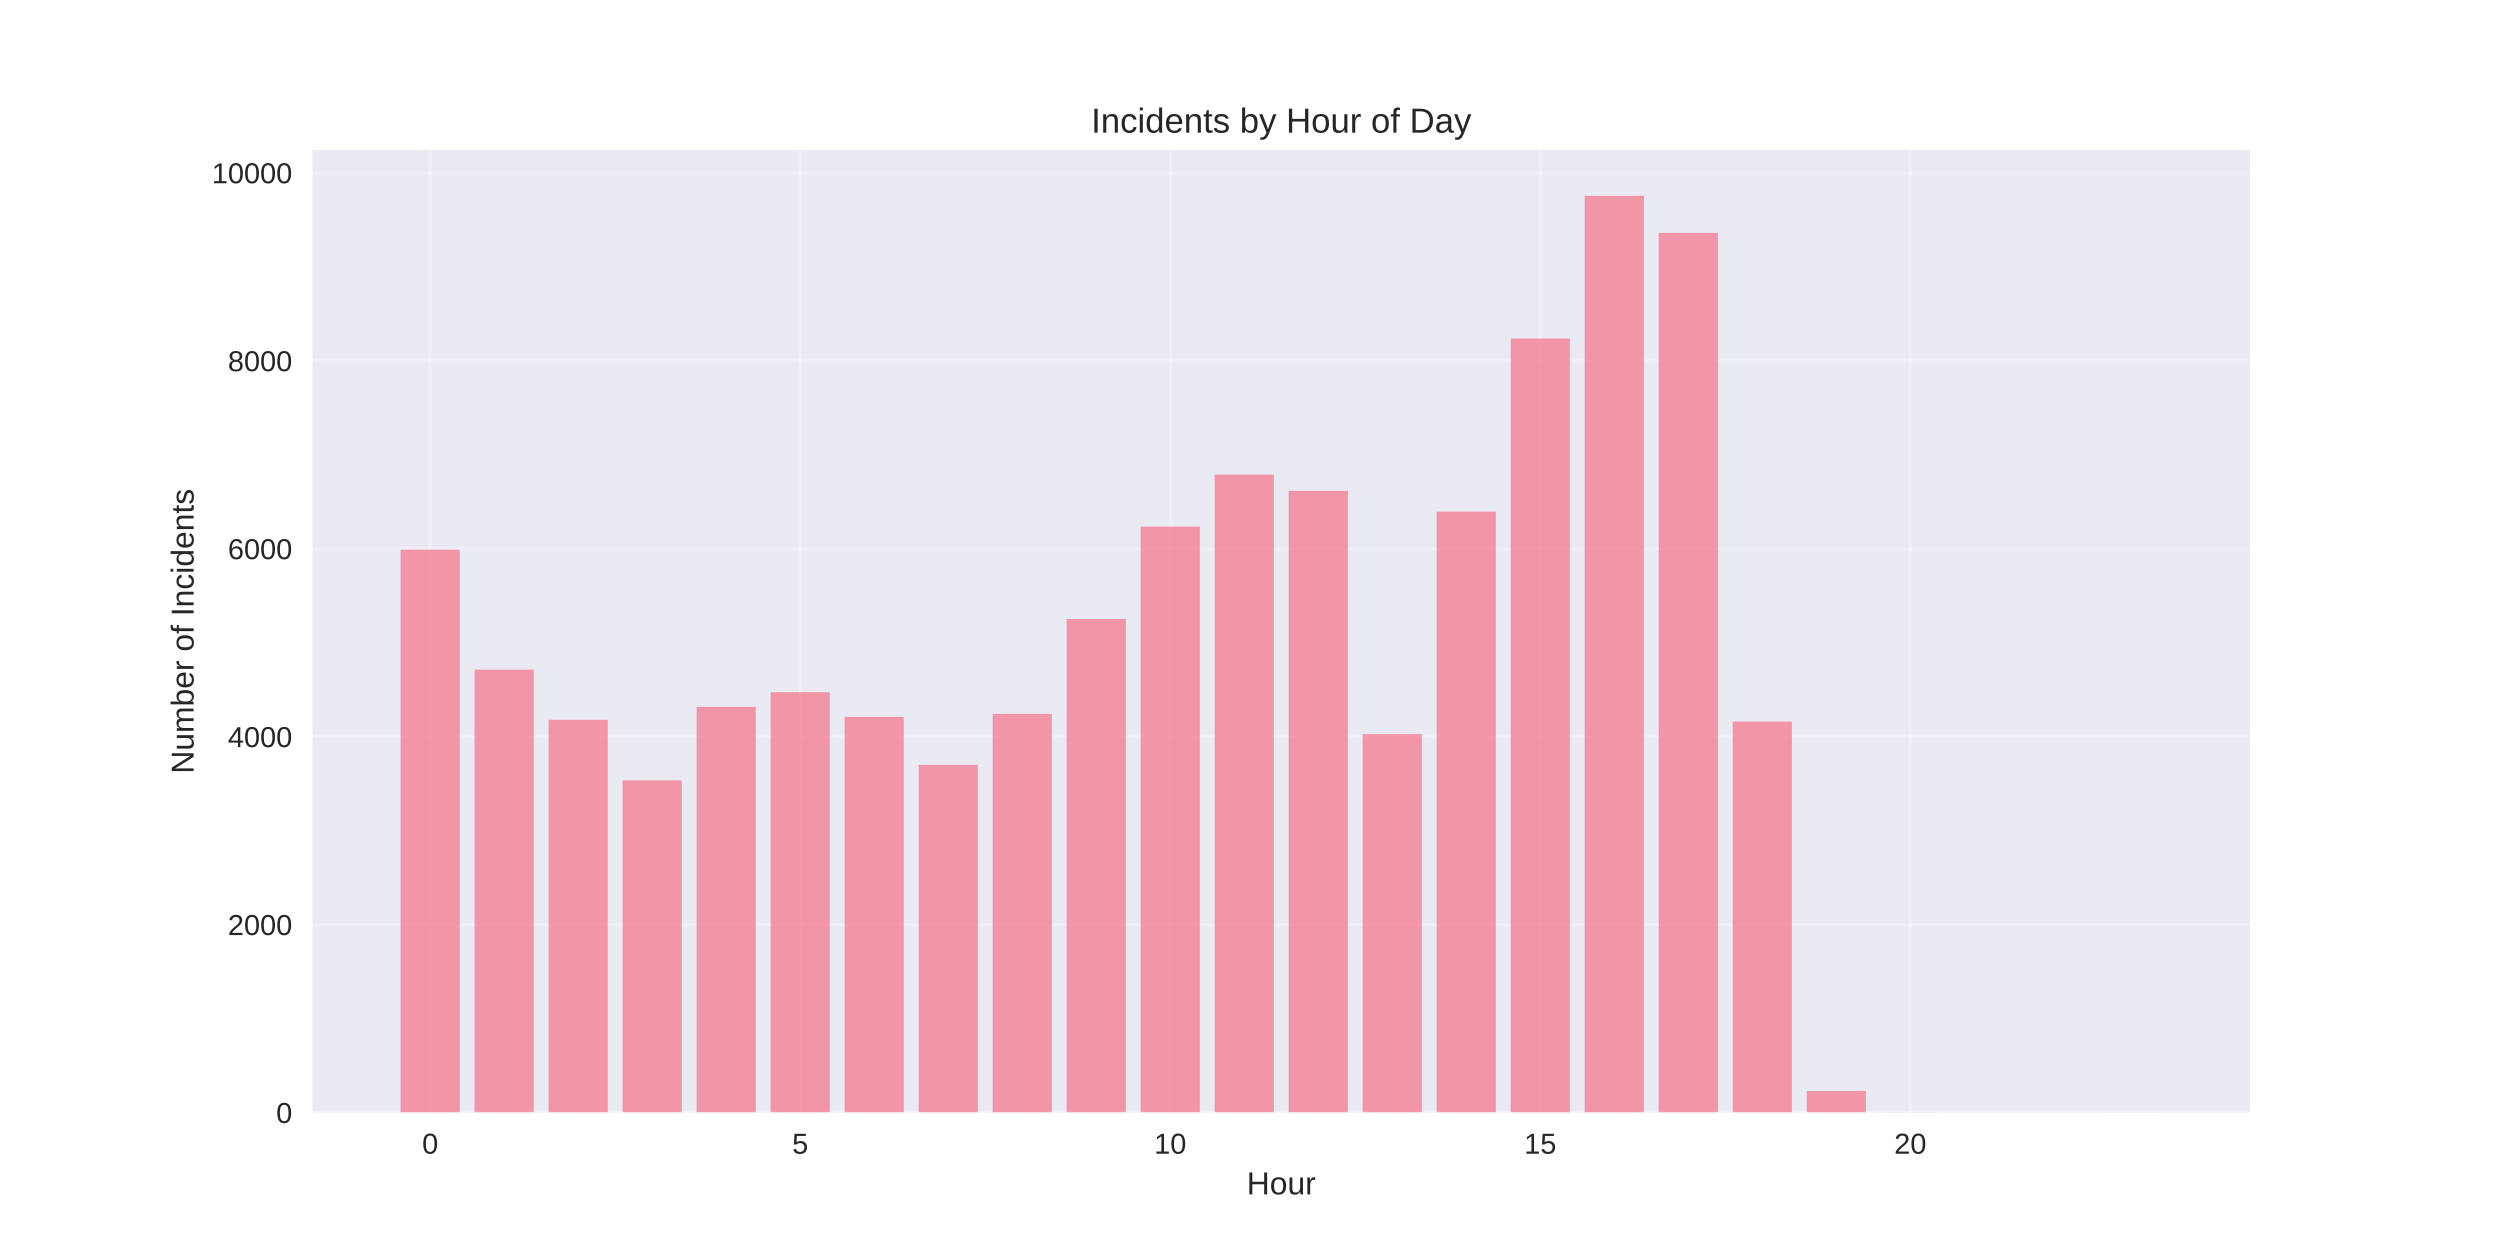
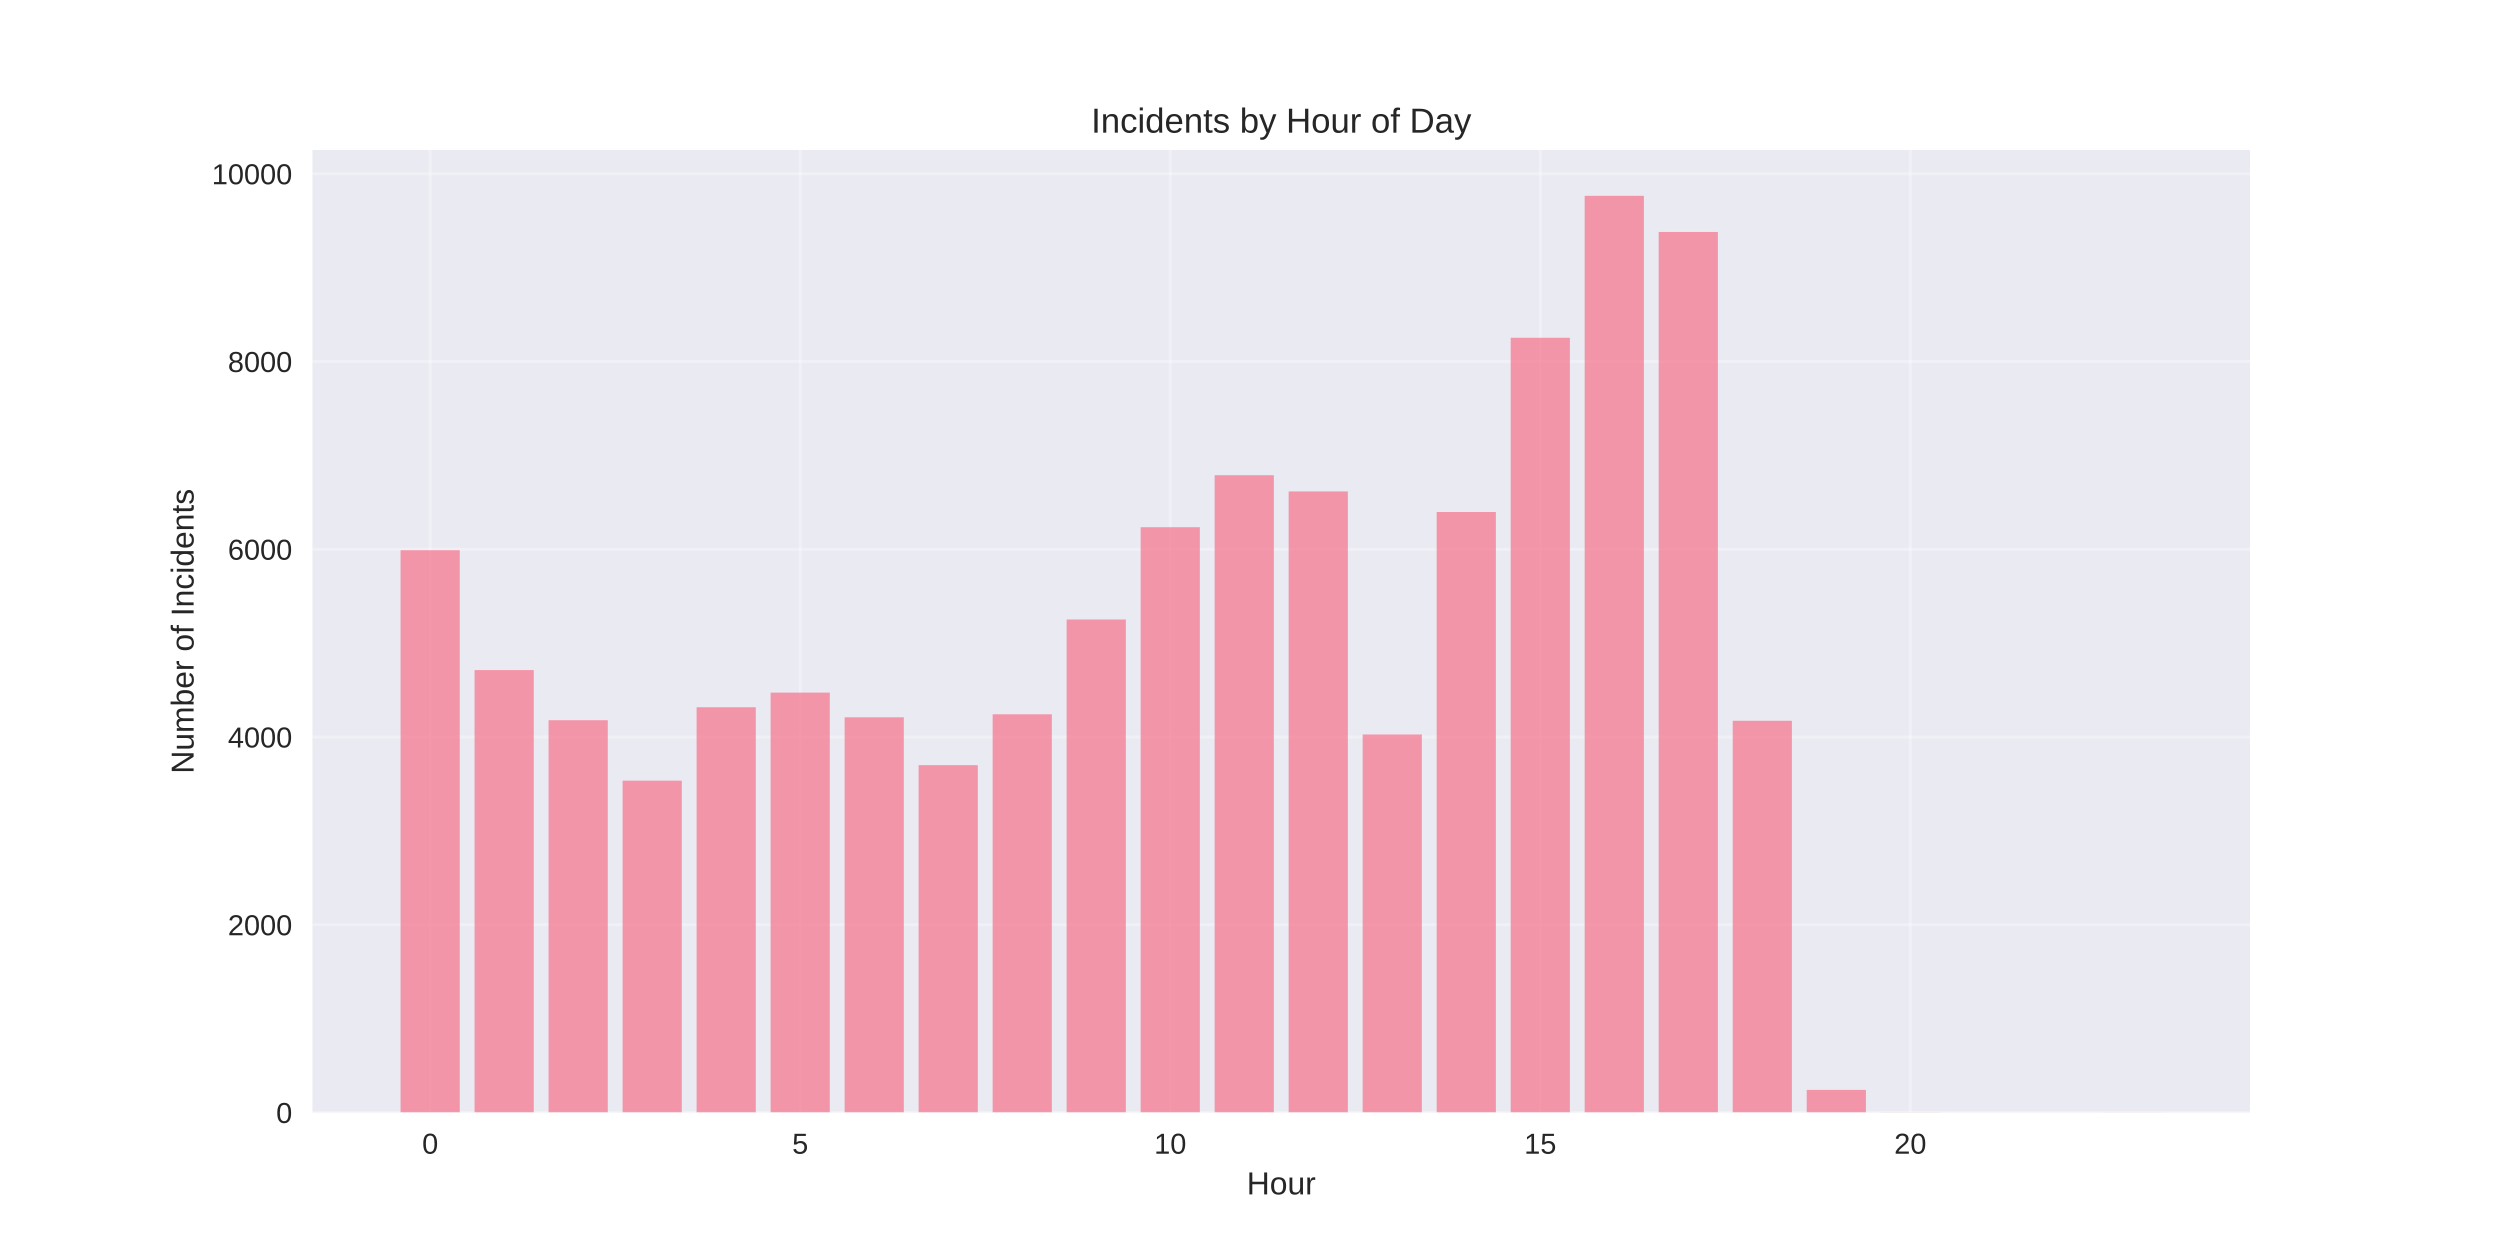
<svg xmlns="http://www.w3.org/2000/svg" width="864pt" height="432pt" viewBox="0 0 864 432" version="1.1">
  <defs>
    <style type="text/css">*{stroke-linejoin: round; stroke-linecap: butt}</style>
  </defs>
  <g id="figure_1">
    <g id="patch_1">
      <path d="M 0 432  L 864 432  L 864 0  L 0 0  z " style="fill: #ffffff" />
    </g>
    <g id="axes_1">
      <g id="patch_2">
        <path d="M 108 384.48  L 777.6 384.48  L 777.6 51.84  L 108 51.84  z " style="fill: #eaeaf2" />
      </g>
      <g id="matplotlib.axis_1">
        <g id="xtick_1">
          <g id="line2d_1">
-             <path d="M 148.667 384.48  L 148.667 51.84  " clip-path="url(#pda4104783f)" style="fill: none; stroke: #ffffff; stroke-opacity: 0.3; stroke-linecap: round" />
+             <path d="M 148.667 384.48  L 148.667 51.84  " clip-path="url(#p1bef491101)" style="fill: none; stroke: #ffffff; stroke-opacity: 0.3; stroke-linecap: round" />
          </g>
          <g id="line2d_2" />
          <g id="text_1">
            <text style="fill: #262626; font: 10px 'Arial', 'Liberation Sans', 'DejaVu Sans', 'Bitstream Vera Sans', sans-serif; text-anchor: middle" x="148.667" y="398.727" transform="rotate(-0 148.6671 398.7269)">0</text>
          </g>
        </g>
        <g id="xtick_2">
          <g id="line2d_3">
-             <path d="M 276.551 384.48  L 276.551 51.84  " clip-path="url(#pda4104783f)" style="fill: none; stroke: #ffffff; stroke-opacity: 0.3; stroke-linecap: round" />
+             <path d="M 276.551 384.48  L 276.551 51.84  " clip-path="url(#p1bef491101)" style="fill: none; stroke: #ffffff; stroke-opacity: 0.3; stroke-linecap: round" />
          </g>
          <g id="line2d_4" />
          <g id="text_2">
            <text style="fill: #262626; font: 10px 'Arial', 'Liberation Sans', 'DejaVu Sans', 'Bitstream Vera Sans', sans-serif; text-anchor: middle" x="276.551" y="398.727" transform="rotate(-0 276.551 398.7269)">5</text>
          </g>
        </g>
        <g id="xtick_3">
          <g id="line2d_5">
-             <path d="M 404.435 384.48  L 404.435 51.84  " clip-path="url(#pda4104783f)" style="fill: none; stroke: #ffffff; stroke-opacity: 0.3; stroke-linecap: round" />
+             <path d="M 404.435 384.48  L 404.435 51.84  " clip-path="url(#p1bef491101)" style="fill: none; stroke: #ffffff; stroke-opacity: 0.3; stroke-linecap: round" />
          </g>
          <g id="line2d_6" />
          <g id="text_3">
            <text style="fill: #262626; font: 10px 'Arial', 'Liberation Sans', 'DejaVu Sans', 'Bitstream Vera Sans', sans-serif; text-anchor: middle" x="404.435" y="398.727" transform="rotate(-0 404.4348 398.7269)">10</text>
          </g>
        </g>
        <g id="xtick_4">
          <g id="line2d_7">
-             <path d="M 532.319 384.48  L 532.319 51.84  " clip-path="url(#pda4104783f)" style="fill: none; stroke: #ffffff; stroke-opacity: 0.3; stroke-linecap: round" />
+             <path d="M 532.319 384.48  L 532.319 51.84  " clip-path="url(#p1bef491101)" style="fill: none; stroke: #ffffff; stroke-opacity: 0.3; stroke-linecap: round" />
          </g>
          <g id="line2d_8" />
          <g id="text_4">
            <text style="fill: #262626; font: 10px 'Arial', 'Liberation Sans', 'DejaVu Sans', 'Bitstream Vera Sans', sans-serif; text-anchor: middle" x="532.319" y="398.727" transform="rotate(-0 532.3187 398.7269)">15</text>
          </g>
        </g>
        <g id="xtick_5">
          <g id="line2d_9">
-             <path d="M 660.203 384.48  L 660.203 51.84  " clip-path="url(#pda4104783f)" style="fill: none; stroke: #ffffff; stroke-opacity: 0.3; stroke-linecap: round" />
+             <path d="M 660.203 384.48  L 660.203 51.84  " clip-path="url(#p1bef491101)" style="fill: none; stroke: #ffffff; stroke-opacity: 0.3; stroke-linecap: round" />
          </g>
          <g id="line2d_10" />
          <g id="text_5">
            <text style="fill: #262626; font: 10px 'Arial', 'Liberation Sans', 'DejaVu Sans', 'Bitstream Vera Sans', sans-serif; text-anchor: middle" x="660.203" y="398.727" transform="rotate(-0 660.2026 398.7269)">20</text>
          </g>
        </g>
        <g id="text_6">
          <text style="fill: #262626; font: 11px 'Arial', 'Liberation Sans', 'DejaVu Sans', 'Bitstream Vera Sans', sans-serif; text-anchor: middle" x="442.8" y="412.773" transform="rotate(-0 442.8 412.7734)">Hour</text>
        </g>
      </g>
      <g id="matplotlib.axis_2">
        <g id="ytick_1">
          <g id="line2d_11">
-             <path d="M 108 384.48  L 777.6 384.48  " clip-path="url(#pda4104783f)" style="fill: none; stroke: #ffffff; stroke-opacity: 0.3; stroke-linecap: round" />
+             <path d="M 108 384.48  L 777.6 384.48  " clip-path="url(#p1bef491101)" style="fill: none; stroke: #ffffff; stroke-opacity: 0.3; stroke-linecap: round" />
          </g>
          <g id="line2d_12" />
          <g id="text_7">
            <text style="fill: #262626; font: 10px 'Arial', 'Liberation Sans', 'DejaVu Sans', 'Bitstream Vera Sans', sans-serif; text-anchor: end" x="101" y="388.103" transform="rotate(-0 101 388.1034)">0</text>
          </g>
        </g>
        <g id="ytick_2">
          <g id="line2d_13">
-             <path d="M 108 319.529  L 777.6 319.529  " clip-path="url(#pda4104783f)" style="fill: none; stroke: #ffffff; stroke-opacity: 0.3; stroke-linecap: round" />
+             <path d="M 108 319.595  L 777.6 319.595  " clip-path="url(#p1bef491101)" style="fill: none; stroke: #ffffff; stroke-opacity: 0.3; stroke-linecap: round" />
          </g>
          <g id="line2d_14" />
          <g id="text_8">
-             <text style="fill: #262626; font: 10px 'Arial', 'Liberation Sans', 'DejaVu Sans', 'Bitstream Vera Sans', sans-serif; text-anchor: end" x="101" y="323.152" transform="rotate(-0 101 323.1521)">2000</text>
+             <text style="fill: #262626; font: 10px 'Arial', 'Liberation Sans', 'DejaVu Sans', 'Bitstream Vera Sans', sans-serif; text-anchor: end" x="101" y="323.219" transform="rotate(-0 101 323.2186)">2000</text>
          </g>
        </g>
        <g id="ytick_3">
          <g id="line2d_15">
-             <path d="M 108 254.577  L 777.6 254.577  " clip-path="url(#pda4104783f)" style="fill: none; stroke: #ffffff; stroke-opacity: 0.3; stroke-linecap: round" />
+             <path d="M 108 254.71  L 777.6 254.71  " clip-path="url(#p1bef491101)" style="fill: none; stroke: #ffffff; stroke-opacity: 0.3; stroke-linecap: round" />
          </g>
          <g id="line2d_16" />
          <g id="text_9">
-             <text style="fill: #262626; font: 10px 'Arial', 'Liberation Sans', 'DejaVu Sans', 'Bitstream Vera Sans', sans-serif; text-anchor: end" x="101" y="258.201" transform="rotate(-0 101 258.2008)">4000</text>
+             <text style="fill: #262626; font: 10px 'Arial', 'Liberation Sans', 'DejaVu Sans', 'Bitstream Vera Sans', sans-serif; text-anchor: end" x="101" y="258.334" transform="rotate(-0 101 258.3339)">4000</text>
          </g>
        </g>
        <g id="ytick_4">
          <g id="line2d_17">
-             <path d="M 108 189.626  L 777.6 189.626  " clip-path="url(#pda4104783f)" style="fill: none; stroke: #ffffff; stroke-opacity: 0.3; stroke-linecap: round" />
+             <path d="M 108 189.826  L 777.6 189.826  " clip-path="url(#p1bef491101)" style="fill: none; stroke: #ffffff; stroke-opacity: 0.3; stroke-linecap: round" />
          </g>
          <g id="line2d_18" />
          <g id="text_10">
-             <text style="fill: #262626; font: 10px 'Arial', 'Liberation Sans', 'DejaVu Sans', 'Bitstream Vera Sans', sans-serif; text-anchor: end" x="101" y="193.25" transform="rotate(-0 101 193.2495)">6000</text>
+             <text style="fill: #262626; font: 10px 'Arial', 'Liberation Sans', 'DejaVu Sans', 'Bitstream Vera Sans', sans-serif; text-anchor: end" x="101" y="193.449" transform="rotate(-0 101 193.4491)">6000</text>
          </g>
        </g>
        <g id="ytick_5">
          <g id="line2d_19">
-             <path d="M 108 124.675  L 777.6 124.675  " clip-path="url(#pda4104783f)" style="fill: none; stroke: #ffffff; stroke-opacity: 0.3; stroke-linecap: round" />
+             <path d="M 108 124.941  L 777.6 124.941  " clip-path="url(#p1bef491101)" style="fill: none; stroke: #ffffff; stroke-opacity: 0.3; stroke-linecap: round" />
          </g>
          <g id="line2d_20" />
          <g id="text_11">
-             <text style="fill: #262626; font: 10px 'Arial', 'Liberation Sans', 'DejaVu Sans', 'Bitstream Vera Sans', sans-serif; text-anchor: end" x="101" y="128.298" transform="rotate(-0 101 128.2982)">8000</text>
+             <text style="fill: #262626; font: 10px 'Arial', 'Liberation Sans', 'DejaVu Sans', 'Bitstream Vera Sans', sans-serif; text-anchor: end" x="101" y="128.564" transform="rotate(-0 101 128.5643)">8000</text>
          </g>
        </g>
        <g id="ytick_6">
          <g id="line2d_21">
-             <path d="M 108 59.723  L 777.6 59.723  " clip-path="url(#pda4104783f)" style="fill: none; stroke: #ffffff; stroke-opacity: 0.3; stroke-linecap: round" />
+             <path d="M 108 60.056  L 777.6 60.056  " clip-path="url(#p1bef491101)" style="fill: none; stroke: #ffffff; stroke-opacity: 0.3; stroke-linecap: round" />
          </g>
          <g id="line2d_22" />
          <g id="text_12">
-             <text style="fill: #262626; font: 10px 'Arial', 'Liberation Sans', 'DejaVu Sans', 'Bitstream Vera Sans', sans-serif; text-anchor: end" x="101" y="63.347" transform="rotate(-0 101 63.3469)">10000</text>
+             <text style="fill: #262626; font: 10px 'Arial', 'Liberation Sans', 'DejaVu Sans', 'Bitstream Vera Sans', sans-serif; text-anchor: end" x="101" y="63.679" transform="rotate(-0 101 63.67947)">10000</text>
          </g>
        </g>
        <g id="text_13">
          <text style="fill: #262626; font: 11px 'Arial', 'Liberation Sans', 'DejaVu Sans', 'Bitstream Vera Sans', sans-serif; text-anchor: middle" x="66.913" y="218.16" transform="rotate(-90 66.91281 218.16)">Number of Incidents</text>
        </g>
      </g>
      <g id="patch_3">
-         <path d="M 138.436 384.48  L 158.898 384.48  L 158.898 189.951  L 138.436 189.951  z " clip-path="url(#pda4104783f)" style="fill: #f77189; opacity: 0.7" />
+         <path d="M 138.436 384.48  L 158.898 384.48  L 158.898 190.15  L 138.436 190.15  z " clip-path="url(#p1bef491101)" style="fill: #f77189; opacity: 0.7" />
      </g>
      <g id="patch_4">
-         <path d="M 164.013 384.48  L 184.475 384.48  L 184.475 231.422  L 164.013 231.422  z " clip-path="url(#pda4104783f)" style="fill: #f77189; opacity: 0.7" />
+         <path d="M 164.013 384.48  L 184.475 384.48  L 184.475 231.579  L 164.013 231.579  z " clip-path="url(#p1bef491101)" style="fill: #f77189; opacity: 0.7" />
      </g>
      <g id="patch_5">
-         <path d="M 189.59 384.48  L 210.051 384.48  L 210.051 248.764  L 189.59 248.764  z " clip-path="url(#pda4104783f)" style="fill: #f77189; opacity: 0.7" />
+         <path d="M 189.59 384.48  L 210.051 384.48  L 210.051 248.903  L 189.59 248.903  z " clip-path="url(#p1bef491101)" style="fill: #f77189; opacity: 0.7" />
      </g>
      <g id="patch_6">
-         <path d="M 215.167 384.48  L 235.628 384.48  L 235.628 269.679  L 215.167 269.679  z " clip-path="url(#pda4104783f)" style="fill: #f77189; opacity: 0.7" />
+         <path d="M 215.167 384.48  L 235.628 384.48  L 235.628 269.796  L 215.167 269.796  z " clip-path="url(#p1bef491101)" style="fill: #f77189; opacity: 0.7" />
      </g>
      <g id="patch_7">
-         <path d="M 240.743 384.48  L 261.205 384.48  L 261.205 244.283  L 240.743 244.283  z " clip-path="url(#pda4104783f)" style="fill: #f77189; opacity: 0.7" />
+         <path d="M 240.743 384.48  L 261.205 384.48  L 261.205 244.426  L 240.743 244.426  z " clip-path="url(#p1bef491101)" style="fill: #f77189; opacity: 0.7" />
      </g>
      <g id="patch_8">
-         <path d="M 266.32 384.48  L 286.782 384.48  L 286.782 239.216  L 266.32 239.216  z " clip-path="url(#pda4104783f)" style="fill: #f77189; opacity: 0.7" />
+         <path d="M 266.32 384.48  L 286.782 384.48  L 286.782 239.365  L 266.32 239.365  z " clip-path="url(#p1bef491101)" style="fill: #f77189; opacity: 0.7" />
      </g>
      <g id="patch_9">
-         <path d="M 291.897 384.48  L 312.358 384.48  L 312.358 247.757  L 291.897 247.757  z " clip-path="url(#pda4104783f)" style="fill: #f77189; opacity: 0.7" />
+         <path d="M 291.897 384.48  L 312.358 384.48  L 312.358 247.898  L 291.897 247.898  z " clip-path="url(#p1bef491101)" style="fill: #f77189; opacity: 0.7" />
      </g>
      <g id="patch_10">
-         <path d="M 317.474 384.48  L 337.935 384.48  L 337.935 264.32  L 317.474 264.32  z " clip-path="url(#pda4104783f)" style="fill: #f77189; opacity: 0.7" />
+         <path d="M 317.474 384.48  L 337.935 384.48  L 337.935 264.443  L 317.474 264.443  z " clip-path="url(#p1bef491101)" style="fill: #f77189; opacity: 0.7" />
      </g>
      <g id="patch_11">
-         <path d="M 343.051 384.48  L 363.512 384.48  L 363.512 246.718  L 343.051 246.718  z " clip-path="url(#pda4104783f)" style="fill: #f77189; opacity: 0.7" />
+         <path d="M 343.051 384.48  L 363.512 384.48  L 363.512 246.859  L 343.051 246.859  z " clip-path="url(#p1bef491101)" style="fill: #f77189; opacity: 0.7" />
      </g>
      <g id="patch_12">
-         <path d="M 368.627 384.48  L 389.089 384.48  L 389.089 213.918  L 368.627 213.918  z " clip-path="url(#pda4104783f)" style="fill: #f77189; opacity: 0.7" />
+         <path d="M 368.627 384.48  L 389.089 384.48  L 389.089 214.093  L 368.627 214.093  z " clip-path="url(#p1bef491101)" style="fill: #f77189; opacity: 0.7" />
      </g>
      <g id="patch_13">
-         <path d="M 394.204 384.48  L 414.666 384.48  L 414.666 181.994  L 394.204 181.994  z " clip-path="url(#pda4104783f)" style="fill: #f77189; opacity: 0.7" />
+         <path d="M 394.204 384.48  L 414.666 384.48  L 414.666 182.202  L 394.204 182.202  z " clip-path="url(#p1bef491101)" style="fill: #f77189; opacity: 0.7" />
      </g>
      <g id="patch_14">
-         <path d="M 419.781 384.48  L 440.242 384.48  L 440.242 164.003  L 419.781 164.003  z " clip-path="url(#pda4104783f)" style="fill: #f77189; opacity: 0.7" />
+         <path d="M 419.781 384.48  L 440.242 384.48  L 440.242 164.229  L 419.781 164.229  z " clip-path="url(#p1bef491101)" style="fill: #f77189; opacity: 0.7" />
      </g>
      <g id="patch_15">
-         <path d="M 445.358 384.48  L 465.819 384.48  L 465.819 169.621  L 445.358 169.621  z " clip-path="url(#pda4104783f)" style="fill: #f77189; opacity: 0.7" />
+         <path d="M 445.358 384.48  L 465.819 384.48  L 465.819 169.841  L 445.358 169.841  z " clip-path="url(#p1bef491101)" style="fill: #f77189; opacity: 0.7" />
      </g>
      <g id="patch_16">
-         <path d="M 470.934 384.48  L 491.396 384.48  L 491.396 253.701  L 470.934 253.701  z " clip-path="url(#pda4104783f)" style="fill: #f77189; opacity: 0.7" />
+         <path d="M 470.934 384.48  L 491.396 384.48  L 491.396 253.834  L 470.934 253.834  z " clip-path="url(#p1bef491101)" style="fill: #f77189; opacity: 0.7" />
      </g>
      <g id="patch_17">
-         <path d="M 496.511 384.48  L 516.973 384.48  L 516.973 176.831  L 496.511 176.831  z " clip-path="url(#pda4104783f)" style="fill: #f77189; opacity: 0.7" />
+         <path d="M 496.511 384.48  L 516.973 384.48  L 516.973 176.946  L 496.511 176.946  z " clip-path="url(#p1bef491101)" style="fill: #f77189; opacity: 0.7" />
      </g>
      <g id="patch_18">
-         <path d="M 522.088 384.48  L 542.549 384.48  L 542.549 116.978  L 522.088 116.978  z " clip-path="url(#pda4104783f)" style="fill: #f77189; opacity: 0.7" />
+         <path d="M 522.088 384.48  L 542.549 384.48  L 542.549 116.733  L 522.088 116.733  z " clip-path="url(#p1bef491101)" style="fill: #f77189; opacity: 0.7" />
      </g>
      <g id="patch_19">
-         <path d="M 547.665 384.48  L 568.126 384.48  L 568.126 67.68  L 547.665 67.68  z " clip-path="url(#pda4104783f)" style="fill: #f77189; opacity: 0.7" />
+         <path d="M 547.665 384.48  L 568.126 384.48  L 568.126 67.68  L 547.665 67.68  z " clip-path="url(#p1bef491101)" style="fill: #f77189; opacity: 0.7" />
      </g>
      <g id="patch_20">
-         <path d="M 573.242 384.48  L 593.703 384.48  L 593.703 80.475  L 573.242 80.475  z " clip-path="url(#pda4104783f)" style="fill: #f77189; opacity: 0.7" />
+         <path d="M 573.242 384.48  L 593.703 384.48  L 593.703 80.17  L 573.242 80.17  z " clip-path="url(#p1bef491101)" style="fill: #f77189; opacity: 0.7" />
      </g>
      <g id="patch_21">
-         <path d="M 598.818 384.48  L 619.28 384.48  L 619.28 249.381  L 598.818 249.381  z " clip-path="url(#pda4104783f)" style="fill: #f77189; opacity: 0.7" />
+         <path d="M 598.818 384.48  L 619.28 384.48  L 619.28 249.098  L 598.818 249.098  z " clip-path="url(#p1bef491101)" style="fill: #f77189; opacity: 0.7" />
      </g>
      <g id="patch_22">
-         <path d="M 624.395 384.48  L 644.857 384.48  L 644.857 377.043  L 624.395 377.043  z " clip-path="url(#pda4104783f)" style="fill: #f77189; opacity: 0.7" />
+         <path d="M 624.395 384.48  L 644.857 384.48  L 644.857 376.661  L 624.395 376.661  z " clip-path="url(#p1bef491101)" style="fill: #f77189; opacity: 0.7" />
      </g>
      <g id="patch_23">
-         <path d="M 649.972 384.48  L 670.433 384.48  L 670.433 384.415  L 649.972 384.415  z " clip-path="url(#pda4104783f)" style="fill: #f77189; opacity: 0.7" />
+         <path d="M 649.972 384.48  L 670.433 384.48  L 670.433 384.415  L 649.972 384.415  z " clip-path="url(#p1bef491101)" style="fill: #f77189; opacity: 0.7" />
      </g>
      <g id="patch_24">
-         <path d="M 726.702 384.48  L 747.164 384.48  L 747.164 384.448  L 726.702 384.448  z " clip-path="url(#pda4104783f)" style="fill: #f77189; opacity: 0.7" />
+         <path d="M 726.702 384.48  L 747.164 384.48  L 747.164 384.448  L 726.702 384.448  z " clip-path="url(#p1bef491101)" style="fill: #f77189; opacity: 0.7" />
      </g>
      <g id="patch_25">
        <path d="M 108 384.48  L 108 51.84  " style="fill: none" />
      </g>
      <g id="patch_26">
        <path d="M 777.6 384.48  L 777.6 51.84  " style="fill: none" />
      </g>
      <g id="patch_27">
        <path d="M 108 384.48  L 777.6 384.48  " style="fill: none" />
      </g>
      <g id="patch_28">
        <path d="M 108 51.84  L 777.6 51.84  " style="fill: none" />
      </g>
      <g id="text_14">
        <text style="fill: #262626; font: 12px 'Arial', 'Liberation Sans', 'DejaVu Sans', 'Bitstream Vera Sans', sans-serif; text-anchor: middle" x="442.8" y="45.84" transform="rotate(-0 442.8 45.84)">Incidents by Hour of Day</text>
      </g>
    </g>
  </g>
  <defs>
-     <clipPath id="pda4104783f">
+     <clipPath id="p1bef491101">
      <rect x="108" y="51.84" width="669.6" height="332.64" />
    </clipPath>
  </defs>
</svg>
